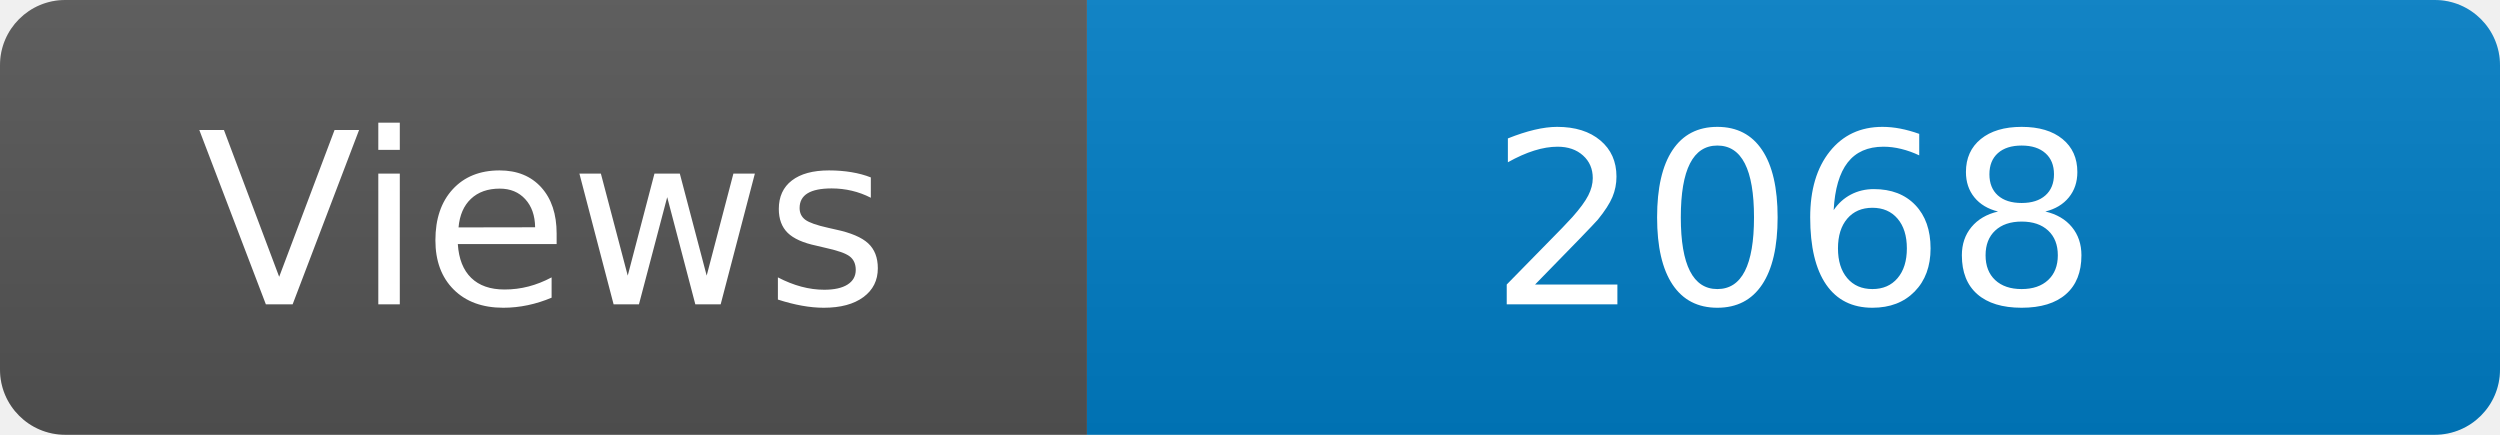
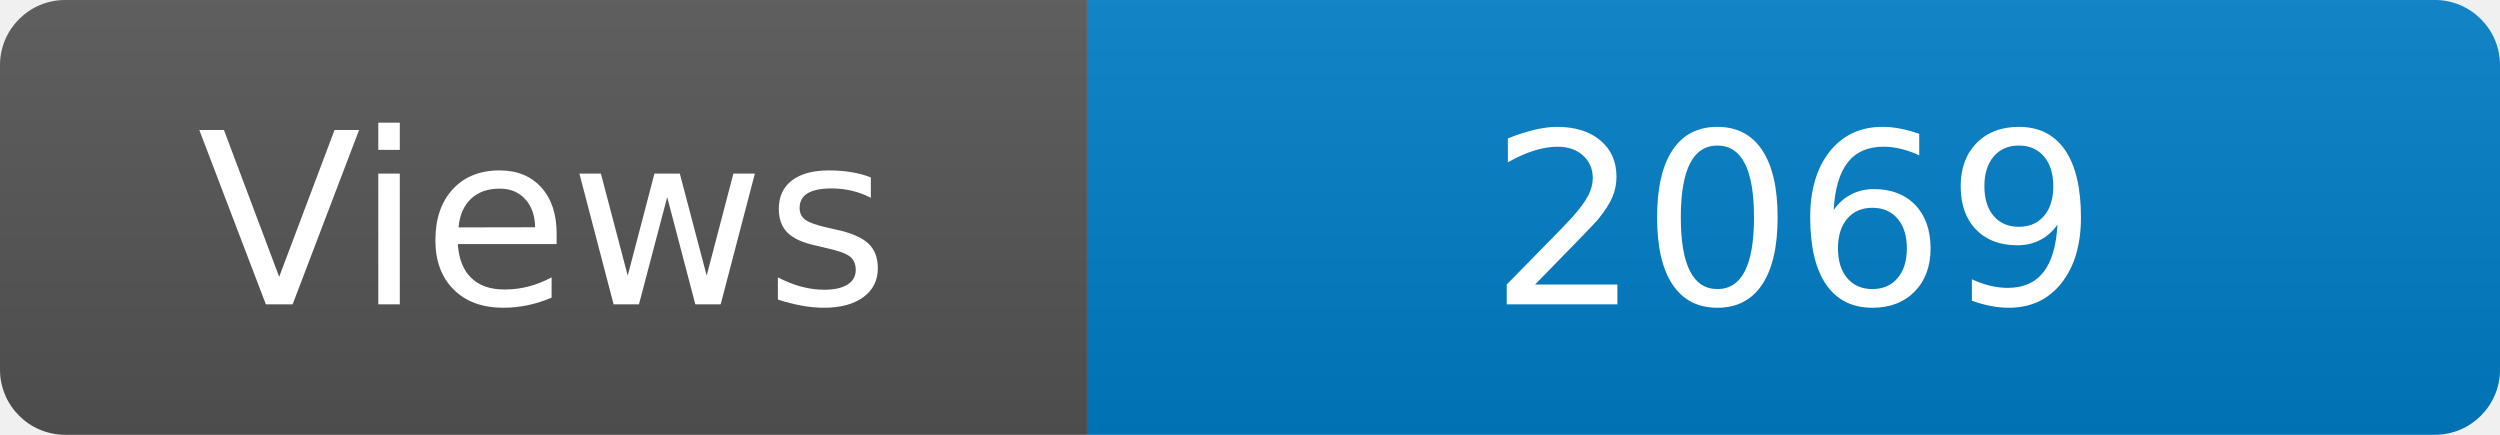
<svg xmlns="http://www.w3.org/2000/svg" width="115" height="20" role="img" aria-label="Maintained?: yes">
  <linearGradient id="s" x2="0" y2="100%">
    <stop offset="0" stop-color="#bbb" stop-opacity=".1" />
    <stop offset="1" stop-opacity=".1" />
  </linearGradient>
  <clipPath id="r">
    <rect width="115" height="20" rx="3" fill="#fff" />
  </clipPath>
  <g clip-path="url(#r)">
    <rect width="50" height="20" fill="#555" />
    <rect x="50" width="160" height="20" fill="#007ec6" />
    <rect width="115" height="20" fill="url(#s)" />
  </g>
  <g fill="#fff" text-anchor="middle" font-family="Verdana,Geneva,DejaVu Sans,sans-serif" font-size="110">
    <text x="250" y="140" transform="scale(.1)" fill="#fff">Views</text>
-     <text x="825" y="140" transform="scale(.1)" fill="#fff">2068</text>
+     <text x="825" y="140" transform="scale(.1)" fill="#fff">2069</text>
  </g>
</svg>
